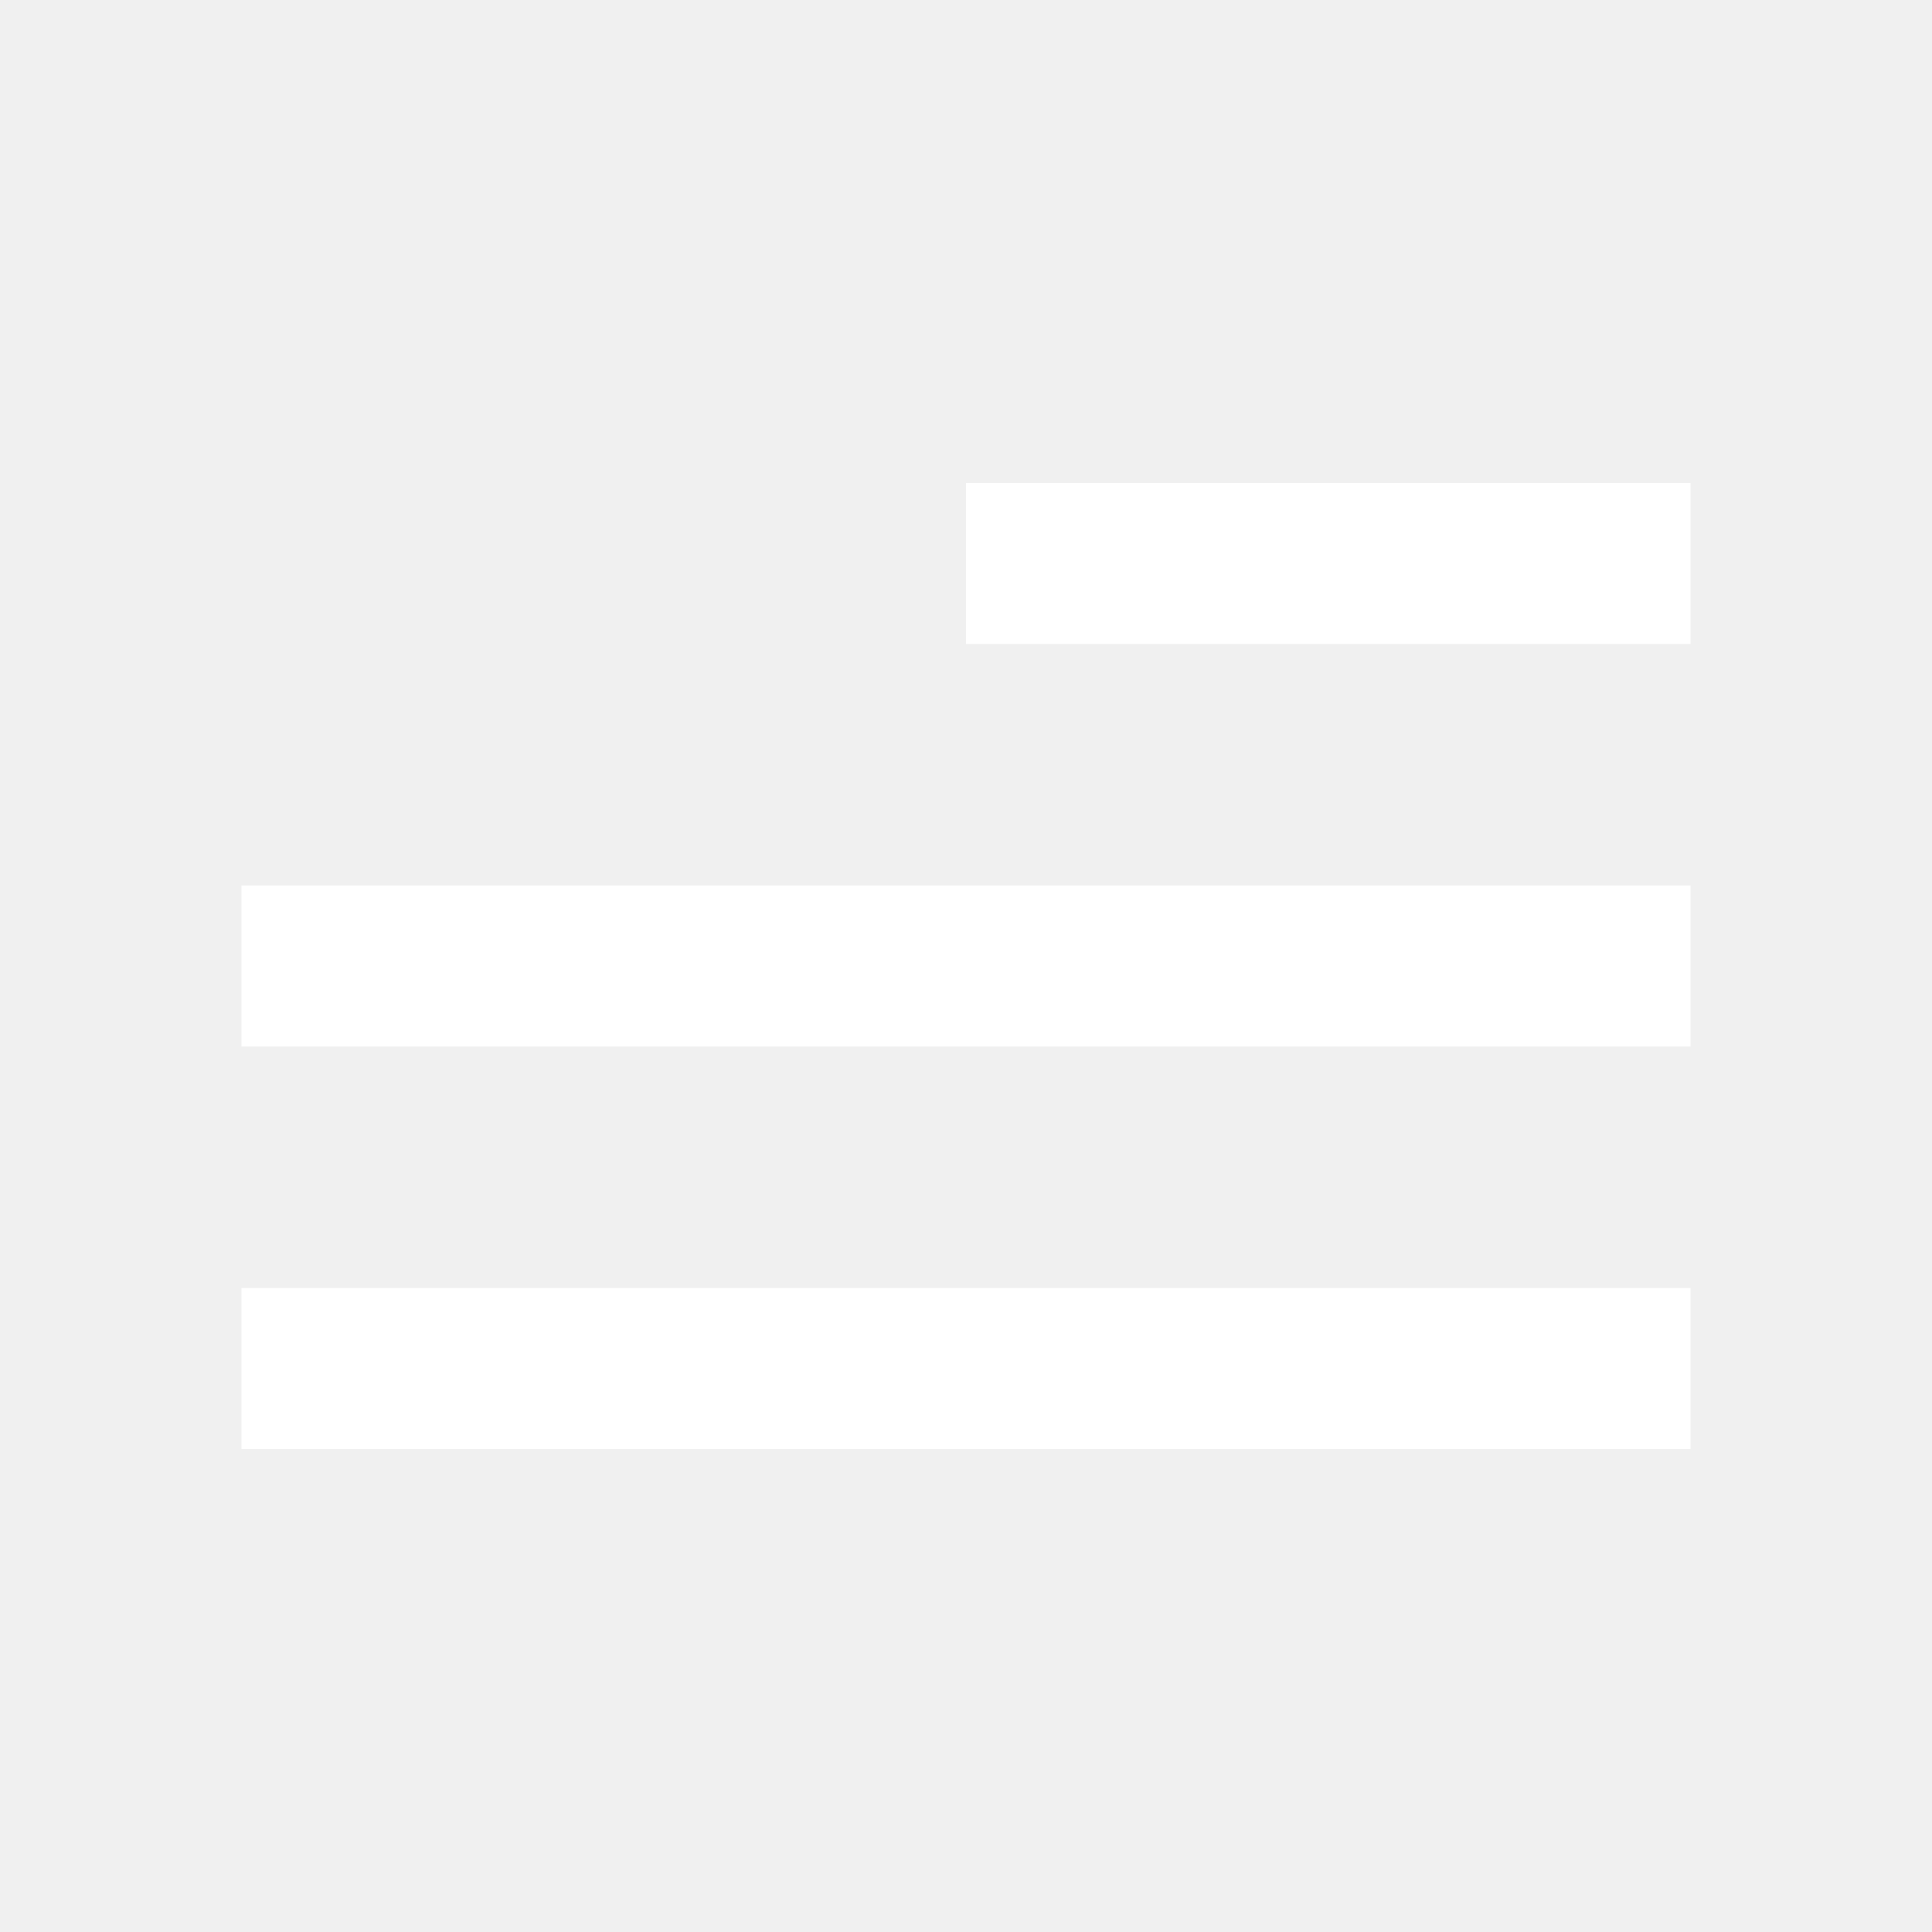
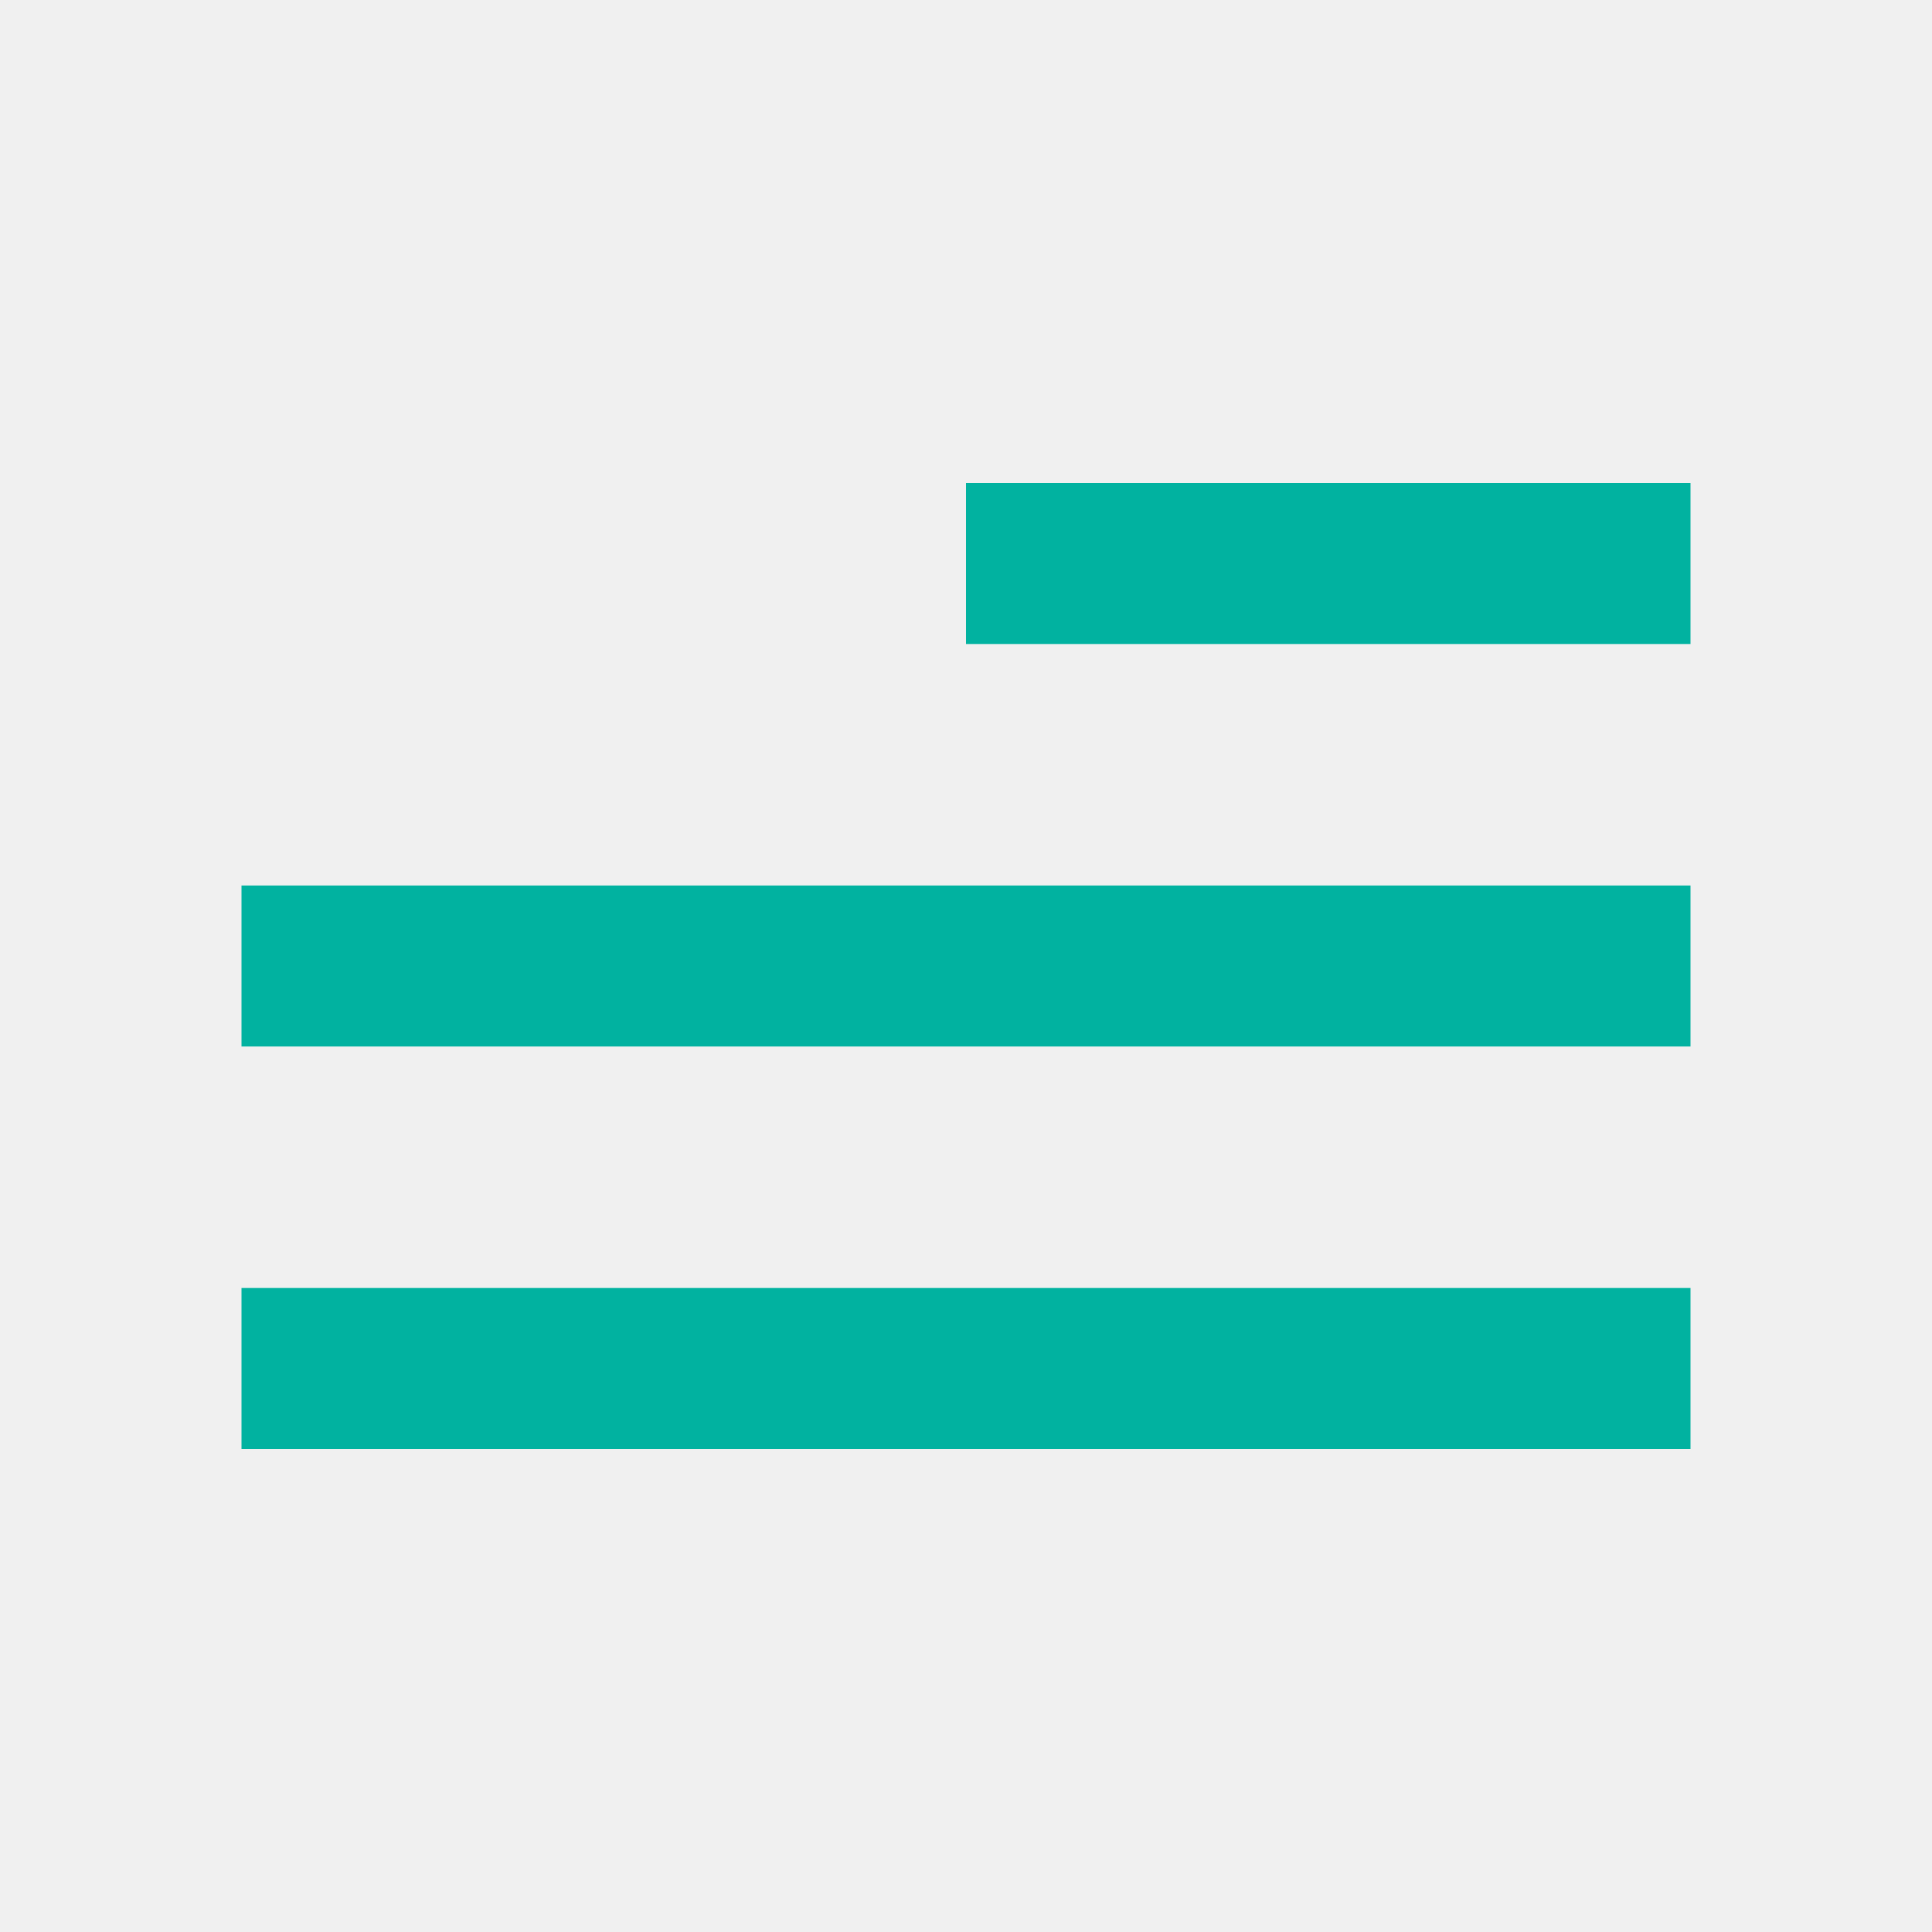
<svg xmlns="http://www.w3.org/2000/svg" width="24" height="24" viewBox="0 0 24 24" fill="none">
-   <path d="M21 18H3V16H21V18ZM21 13H3V11H21V13ZM21 8H12V6H21V8Z" fill="#fff" />
+   <path d="M21 18H3V16H21V18ZM21 13H3V11H21V13ZM21 8H12V6H21V8Z" fill="hsl(174, 99%, 35%)" />
</svg>
